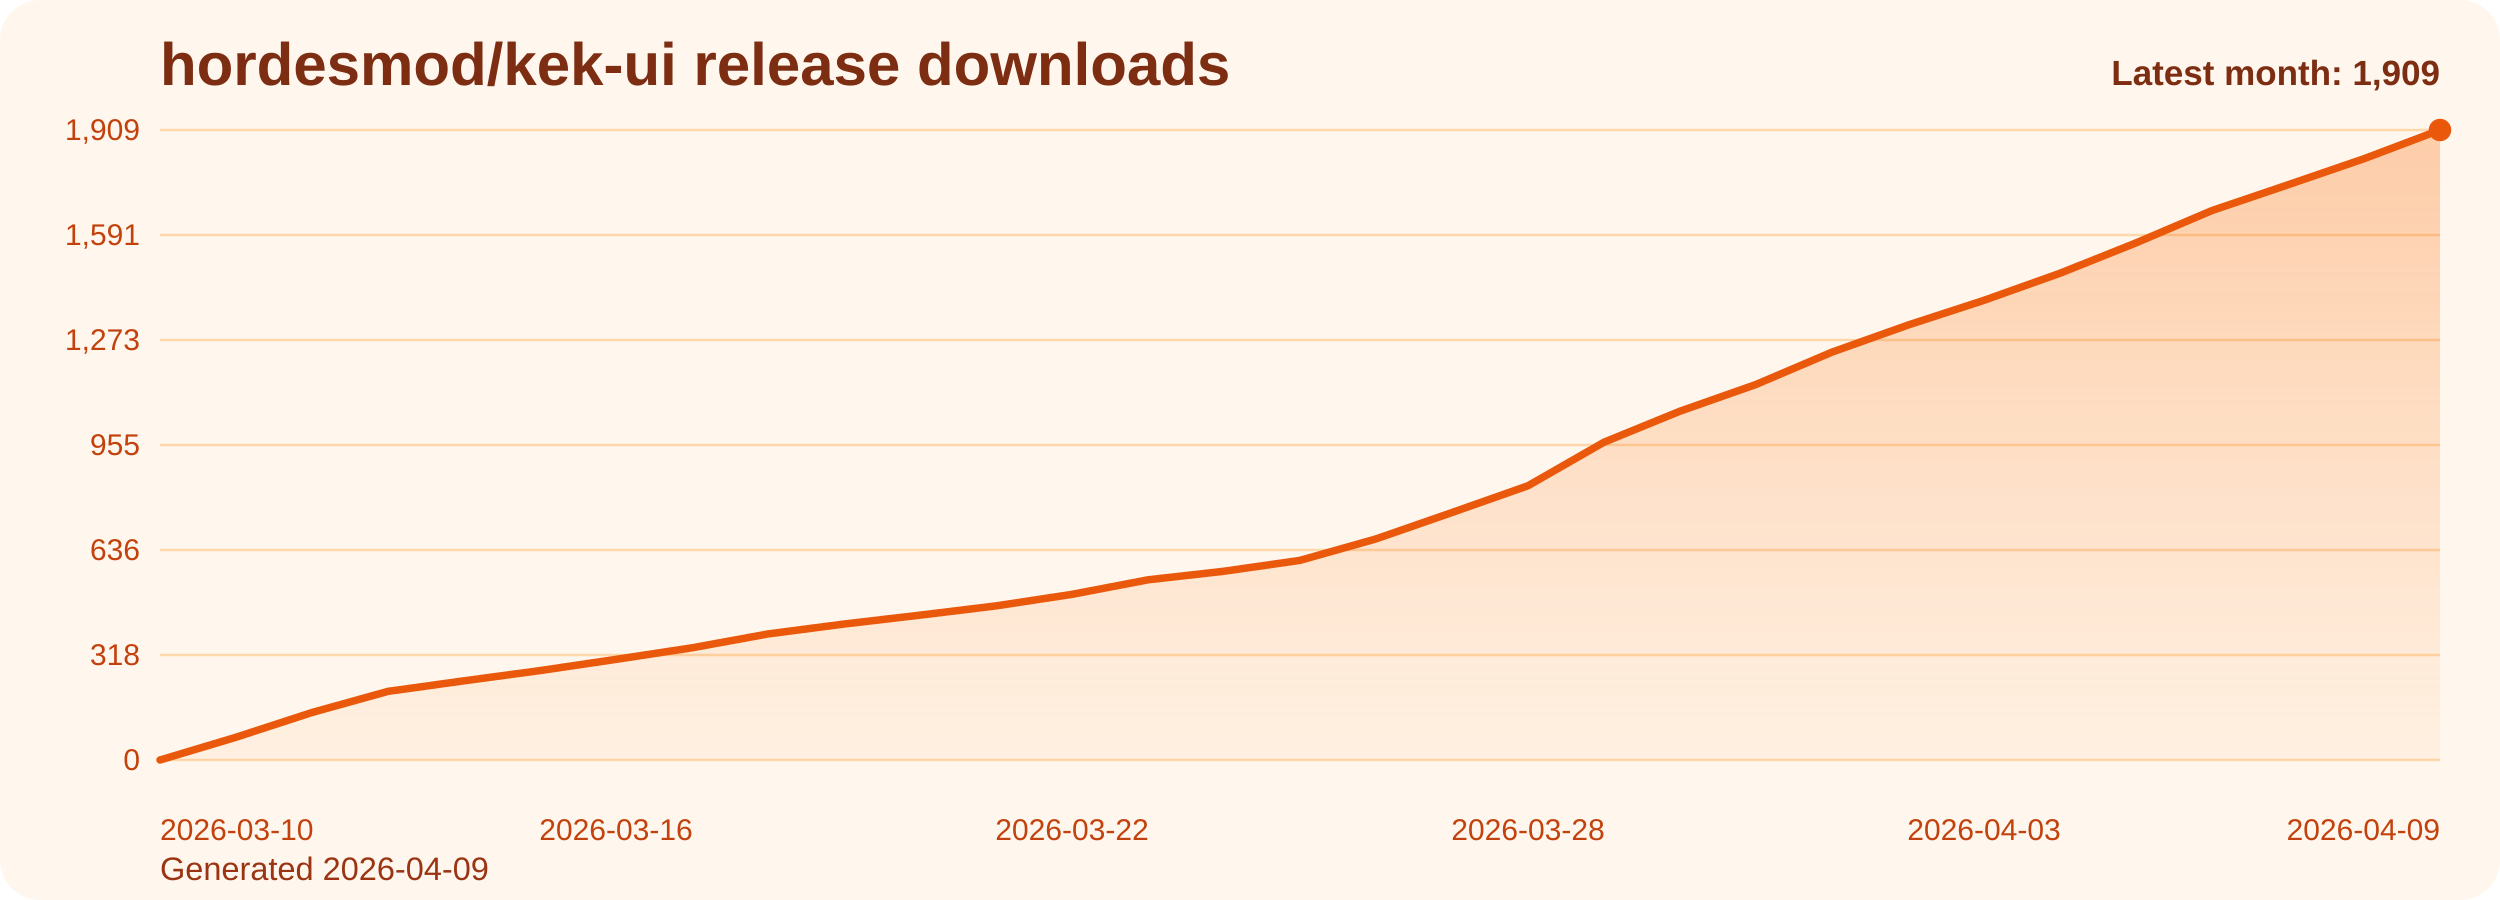
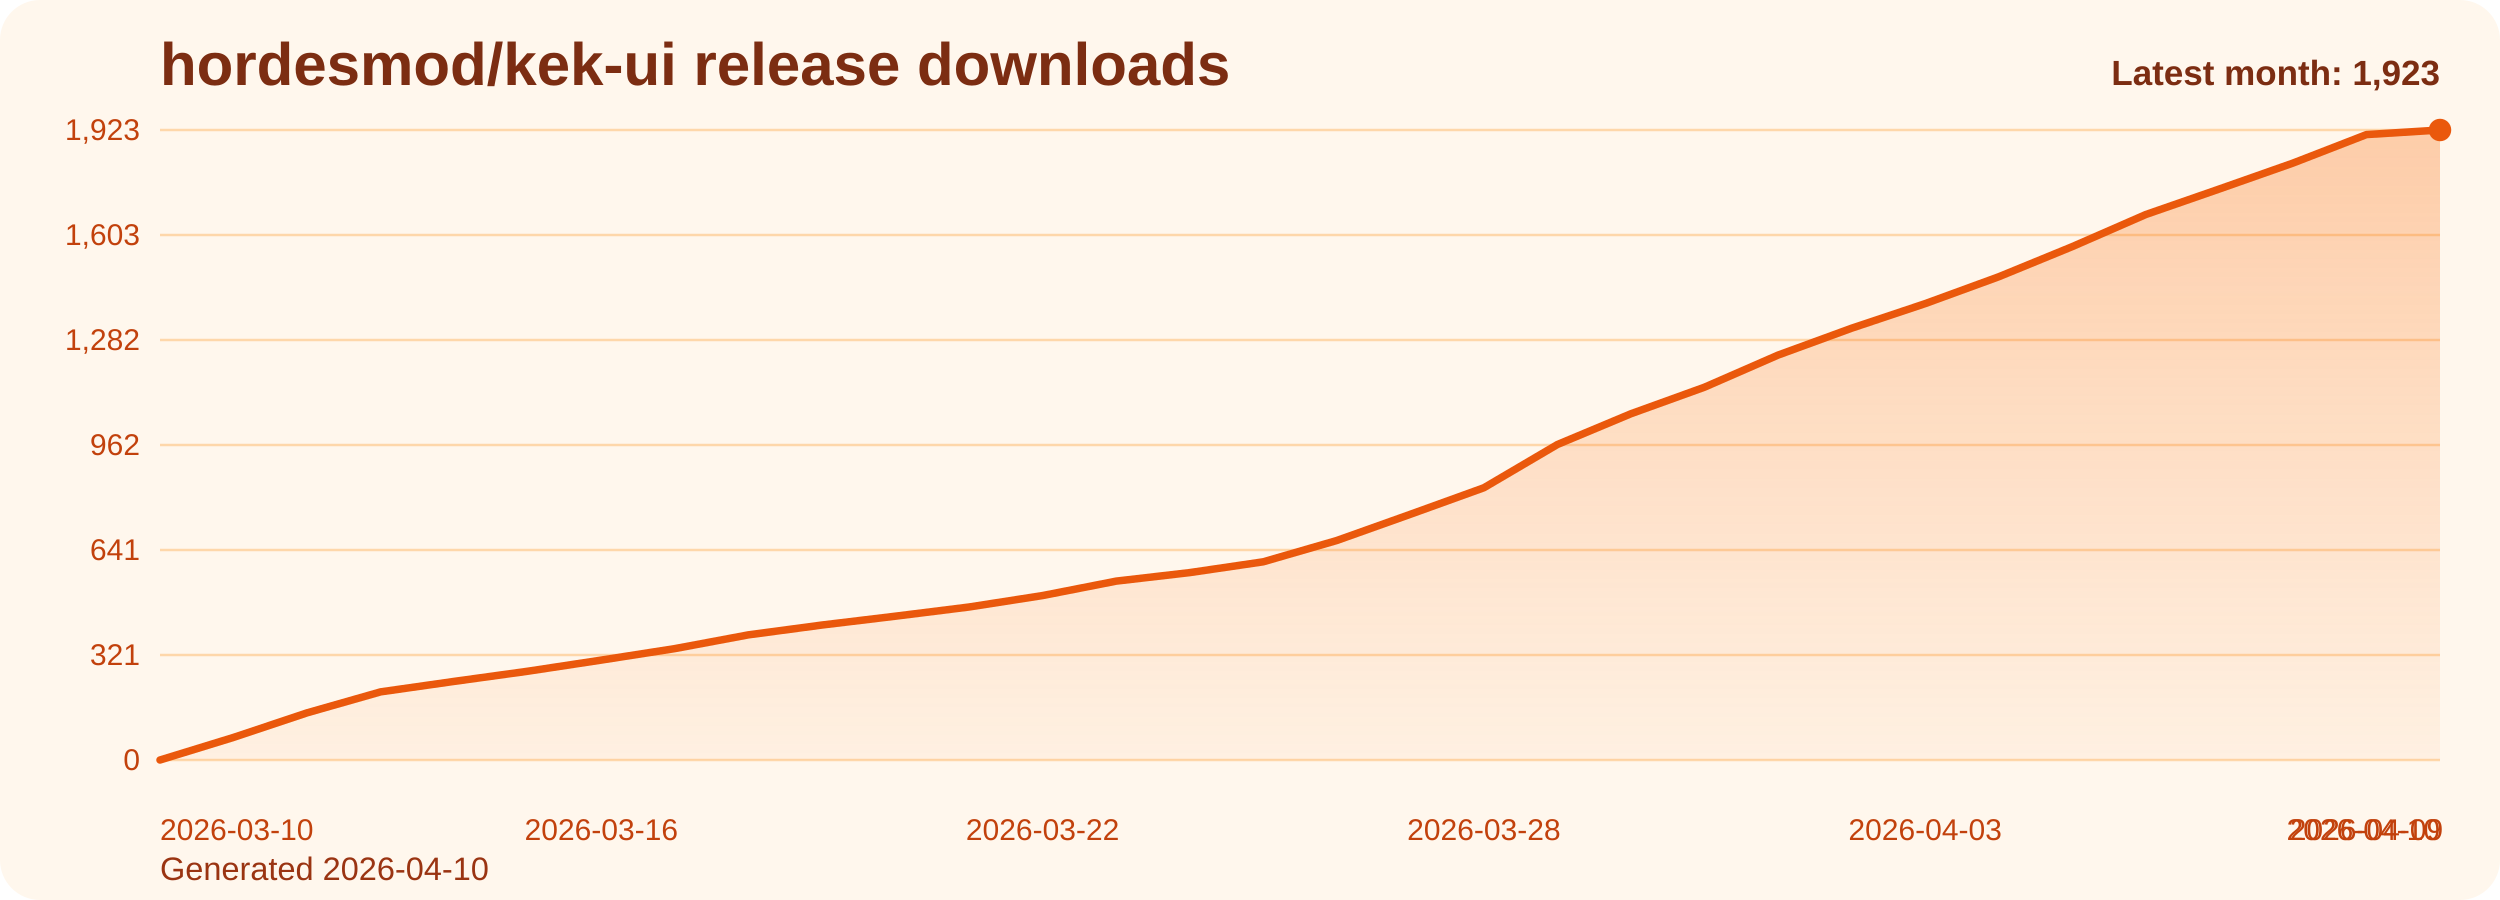
<svg xmlns="http://www.w3.org/2000/svg" viewBox="0 0 1000 360" role="img" aria-label="hordesmod/kek-ui release downloads chart">
  <defs>
    <linearGradient id="fill-monthly-orange" x1="0" y1="0" x2="0" y2="1">
      <stop offset="0%" stop-color="#f97316" stop-opacity="0.32" />
      <stop offset="100%" stop-color="#f97316" stop-opacity="0.05" />
    </linearGradient>
    <style>
      .bg { fill: #fff7ed; }
      .title { font: 700 24px Arial, sans-serif; fill: #7c2d12; }
      .sub { font: 400 13px Arial, sans-serif; fill: #9a3412; }
      .grid { stroke: #fed7aa; stroke-width: 1; }
      .axis { font: 400 12px Arial, sans-serif; fill: #c2410c; }
      .line { fill: none; stroke: #ea580c; stroke-width: 3; stroke-linecap: round; stroke-linejoin: round; }
      .dot { fill: #ea580c; }
      .value { font: 600 11px Arial, sans-serif; fill: #9a3412; }
      .latest { font: 700 14px Arial, sans-serif; fill: #7c2d12; }
    </style>
  </defs>
  <rect class="bg" x="0" y="0" width="1000" height="360" rx="16" />
  <text class="title" x="64" y="34">hordesmod/kek-ui release downloads</text>
-   <text class="sub" x="64" y="352">Generated 2026-04-09</text>
+   <text class="sub" x="64" y="352">Generated 2026-04-10</text>
  <line x1="64" y1="52.00" x2="976" y2="52.00" class="grid" />
-   <text x="56" y="56.00" text-anchor="end" class="axis">1,909</text>
+   <text x="56" y="56.00" text-anchor="end" class="axis">1,923</text>
  <line x1="64" y1="94.00" x2="976" y2="94.00" class="grid" />
-   <text x="56" y="98.00" text-anchor="end" class="axis">1,591</text>
+   <text x="56" y="98.00" text-anchor="end" class="axis">1,603</text>
  <line x1="64" y1="136.00" x2="976" y2="136.00" class="grid" />
-   <text x="56" y="140.00" text-anchor="end" class="axis">1,273</text>
+   <text x="56" y="140.00" text-anchor="end" class="axis">1,282</text>
  <line x1="64" y1="178.00" x2="976" y2="178.00" class="grid" />
-   <text x="56" y="182.00" text-anchor="end" class="axis">955</text>
+   <text x="56" y="182.00" text-anchor="end" class="axis">962</text>
  <line x1="64" y1="220.00" x2="976" y2="220.00" class="grid" />
-   <text x="56" y="224.00" text-anchor="end" class="axis">636</text>
+   <text x="56" y="224.00" text-anchor="end" class="axis">641</text>
  <line x1="64" y1="262.00" x2="976" y2="262.00" class="grid" />
-   <text x="56" y="266.00" text-anchor="end" class="axis">318</text>
+   <text x="56" y="266.00" text-anchor="end" class="axis">321</text>
  <line x1="64" y1="304.00" x2="976" y2="304.00" class="grid" />
  <text x="56" y="308.00" text-anchor="end" class="axis">0</text>
-   <path d="M 64.00 304 L 64.00 304.00 L 94.40 294.89 L 124.80 284.99 L 155.20 276.54 L 185.60 272.32 L 216.00 268.23 L 246.40 263.74 L 276.80 259.12 L 307.20 253.57 L 337.60 249.61 L 368.00 246.05 L 398.40 242.35 L 428.80 237.73 L 459.20 231.92 L 489.60 228.49 L 520.00 224.14 L 550.40 215.56 L 580.80 205.00 L 611.20 194.30 L 641.60 176.88 L 672.00 164.47 L 702.40 153.78 L 732.80 140.84 L 763.20 130.02 L 793.60 120.12 L 824.00 109.29 L 854.40 97.15 L 884.80 84.21 L 915.20 73.91 L 945.60 63.48 L 976.00 52.00 L 976.00 304 Z" fill="url(#fill-monthly-orange)" />
-   <polyline class="line" points="64.00,304.00 94.40,294.89 124.80,284.99 155.20,276.54 185.60,272.32 216.00,268.23 246.40,263.74 276.80,259.12 307.20,253.57 337.60,249.61 368.00,246.05 398.40,242.35 428.80,237.73 459.20,231.92 489.60,228.49 520.00,224.14 550.40,215.56 580.80,205.00 611.20,194.30 641.60,176.88 672.00,164.47 702.40,153.78 732.80,140.84 763.20,130.02 793.60,120.12 824.00,109.29 854.40,97.15 884.80,84.21 915.20,73.91 945.60,63.48 976.00,52.00" />
+   <path d="M 64.00 304 L 64.00 304.00 L 93.42 294.96 L 122.84 285.13 L 152.26 276.74 L 181.68 272.55 L 211.10 268.49 L 240.52 264.03 L 269.94 259.44 L 299.35 253.94 L 328.77 250.01 L 358.19 246.47 L 387.61 242.80 L 417.03 238.22 L 446.45 232.45 L 475.87 229.04 L 505.29 224.72 L 534.71 216.20 L 564.13 205.72 L 593.55 195.10 L 622.97 177.80 L 652.39 165.49 L 681.81 154.87 L 711.23 142.03 L 740.65 131.28 L 770.06 121.45 L 799.48 110.71 L 828.90 98.65 L 858.32 85.81 L 887.74 75.59 L 917.16 65.24 L 946.58 53.83 L 976.00 52.00 L 976.00 304 Z" fill="url(#fill-monthly-orange)" />
+   <polyline class="line" points="64.00,304.00 93.42,294.96 122.84,285.13 152.26,276.74 181.68,272.55 211.10,268.49 240.52,264.03 269.94,259.44 299.35,253.94 328.77,250.01 358.19,246.47 387.61,242.80 417.03,238.22 446.45,232.45 475.87,229.04 505.29,224.72 534.71,216.20 564.13,205.72 593.55,195.10 622.97,177.80 652.39,165.49 681.81,154.87 711.23,142.03 740.65,131.28 770.06,121.45 799.48,110.71 828.90,98.65 858.32,85.81 887.74,75.59 917.16,65.24 946.58,53.83 976.00,52.00" />
  <circle class="dot" cx="976.00" cy="52.00" r="4.5" />
  <text class="axis" x="64.00" y="336" text-anchor="start">2026-03-10</text>
-   <text class="axis" x="246.40" y="336" text-anchor="middle">2026-03-16</text>
-   <text class="axis" x="428.80" y="336" text-anchor="middle">2026-03-22</text>
-   <text class="axis" x="611.20" y="336" text-anchor="middle">2026-03-28</text>
-   <text class="axis" x="793.60" y="336" text-anchor="middle">2026-04-03</text>
-   <text class="axis" x="976.00" y="336" text-anchor="end">2026-04-09</text>
-   <text class="latest" x="976" y="34" text-anchor="end">Latest month: 1,909</text>
+   <text class="axis" x="240.52" y="336" text-anchor="middle">2026-03-16</text>
+   <text class="axis" x="417.03" y="336" text-anchor="middle">2026-03-22</text>
+   <text class="axis" x="593.55" y="336" text-anchor="middle">2026-03-28</text>
+   <text class="axis" x="770.06" y="336" text-anchor="middle">2026-04-03</text>
+   <text class="axis" x="946.58" y="336" text-anchor="middle">2026-04-09</text>
+   <text class="axis" x="976.00" y="336" text-anchor="end">2026-04-10</text>
+   <text class="latest" x="976" y="34" text-anchor="end">Latest month: 1,923</text>
</svg>
